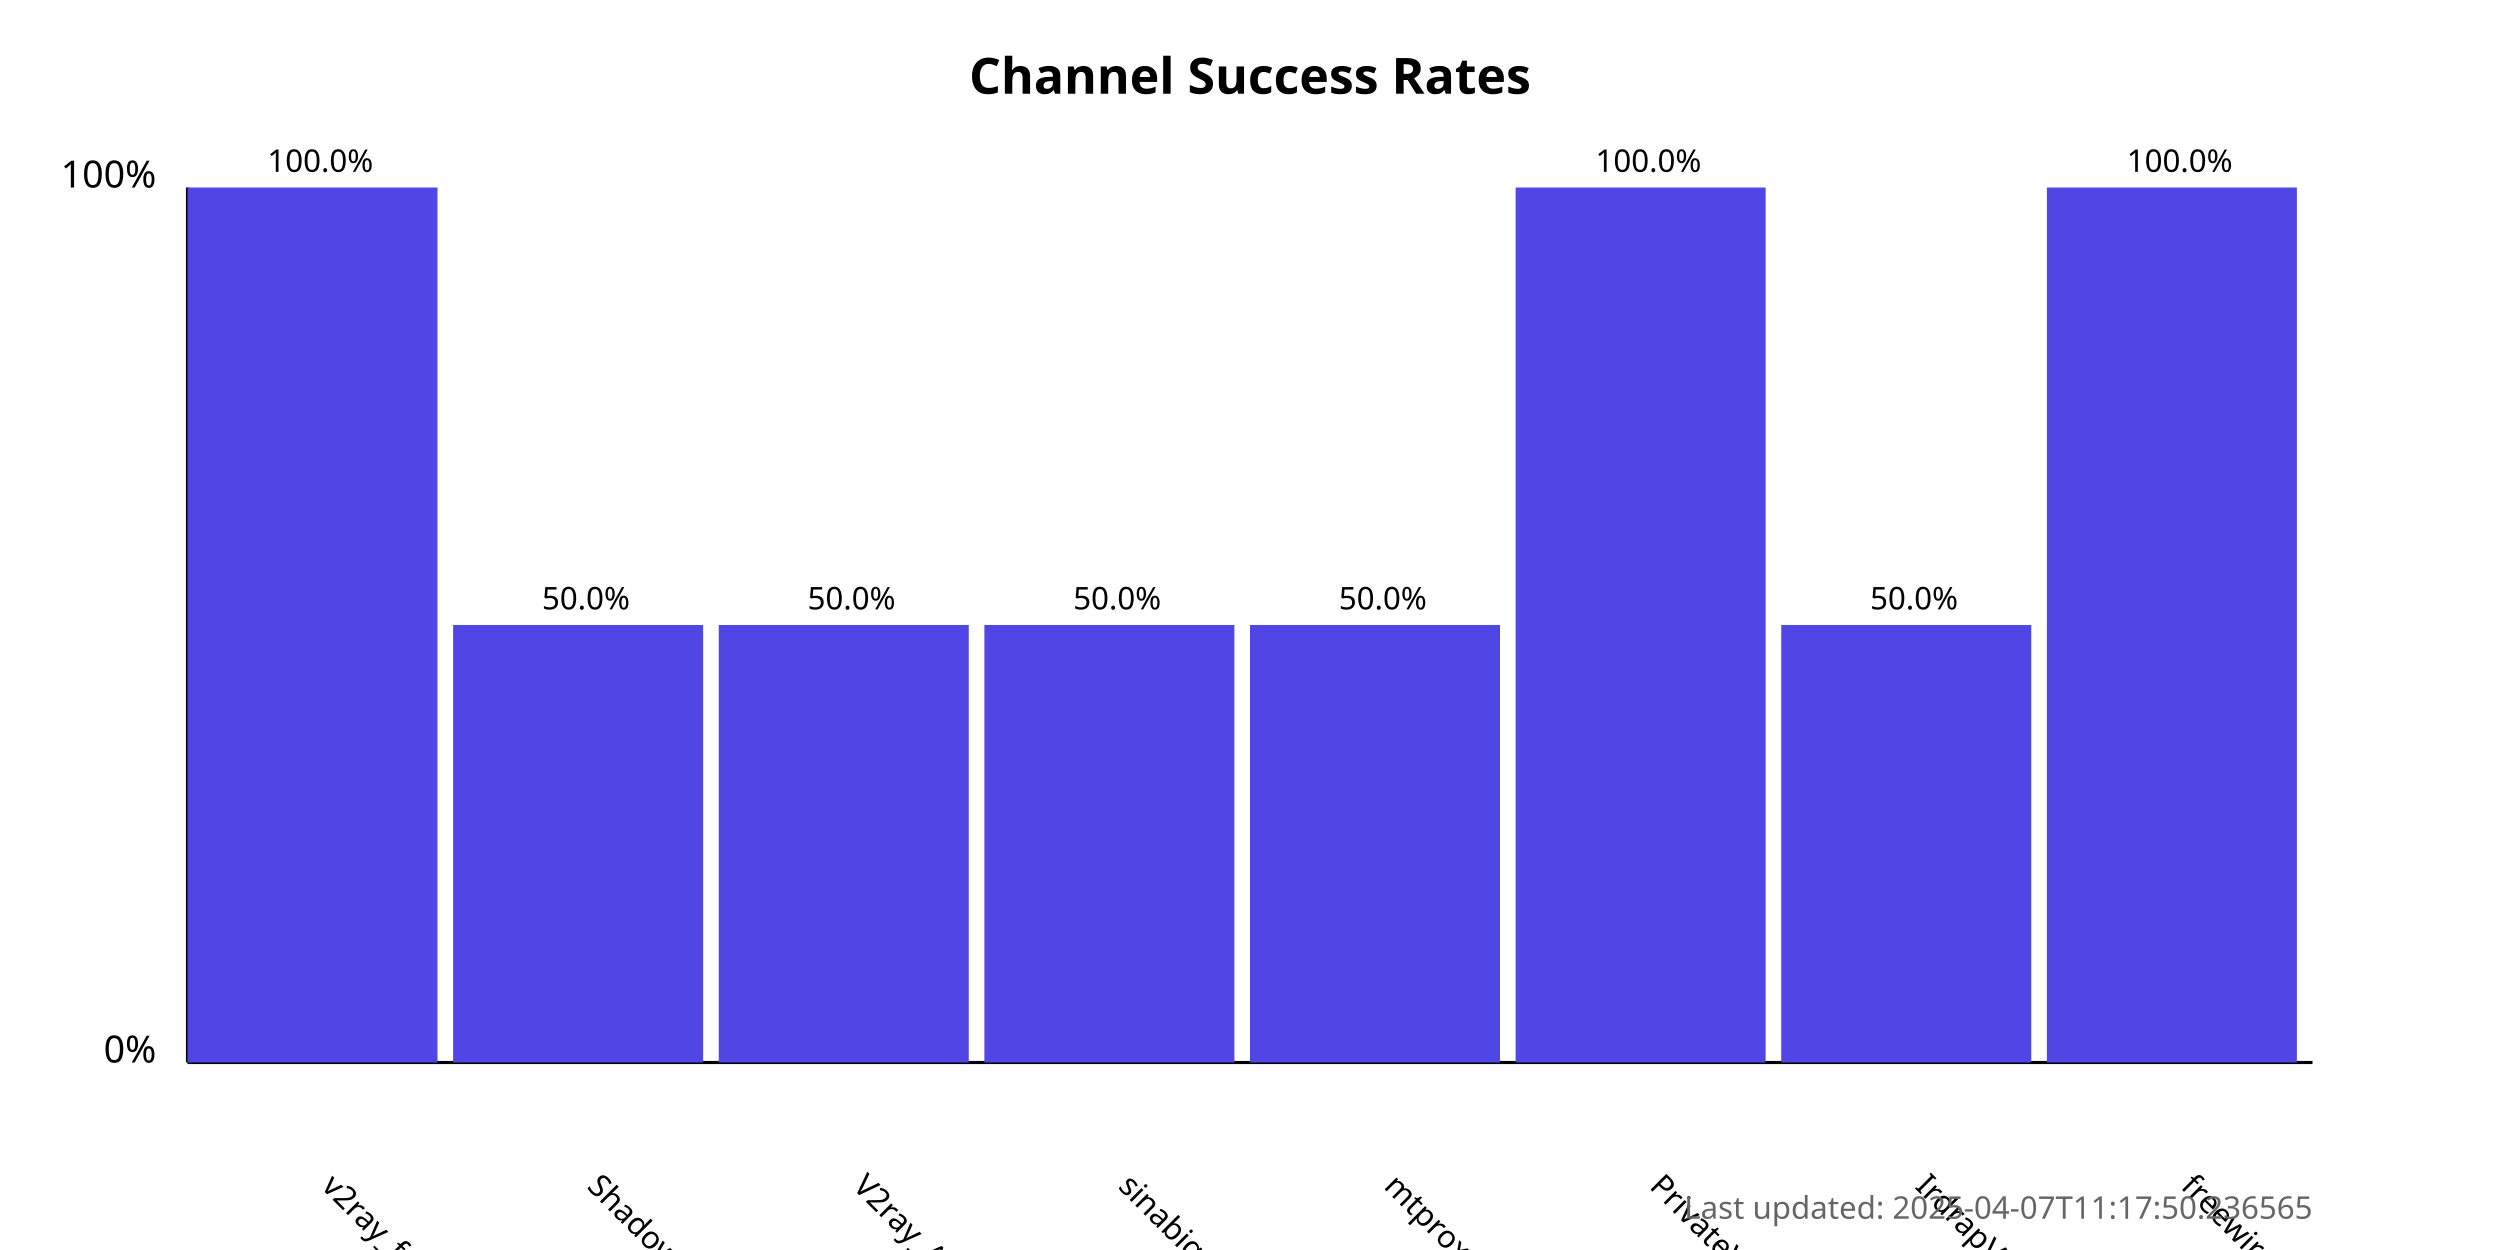
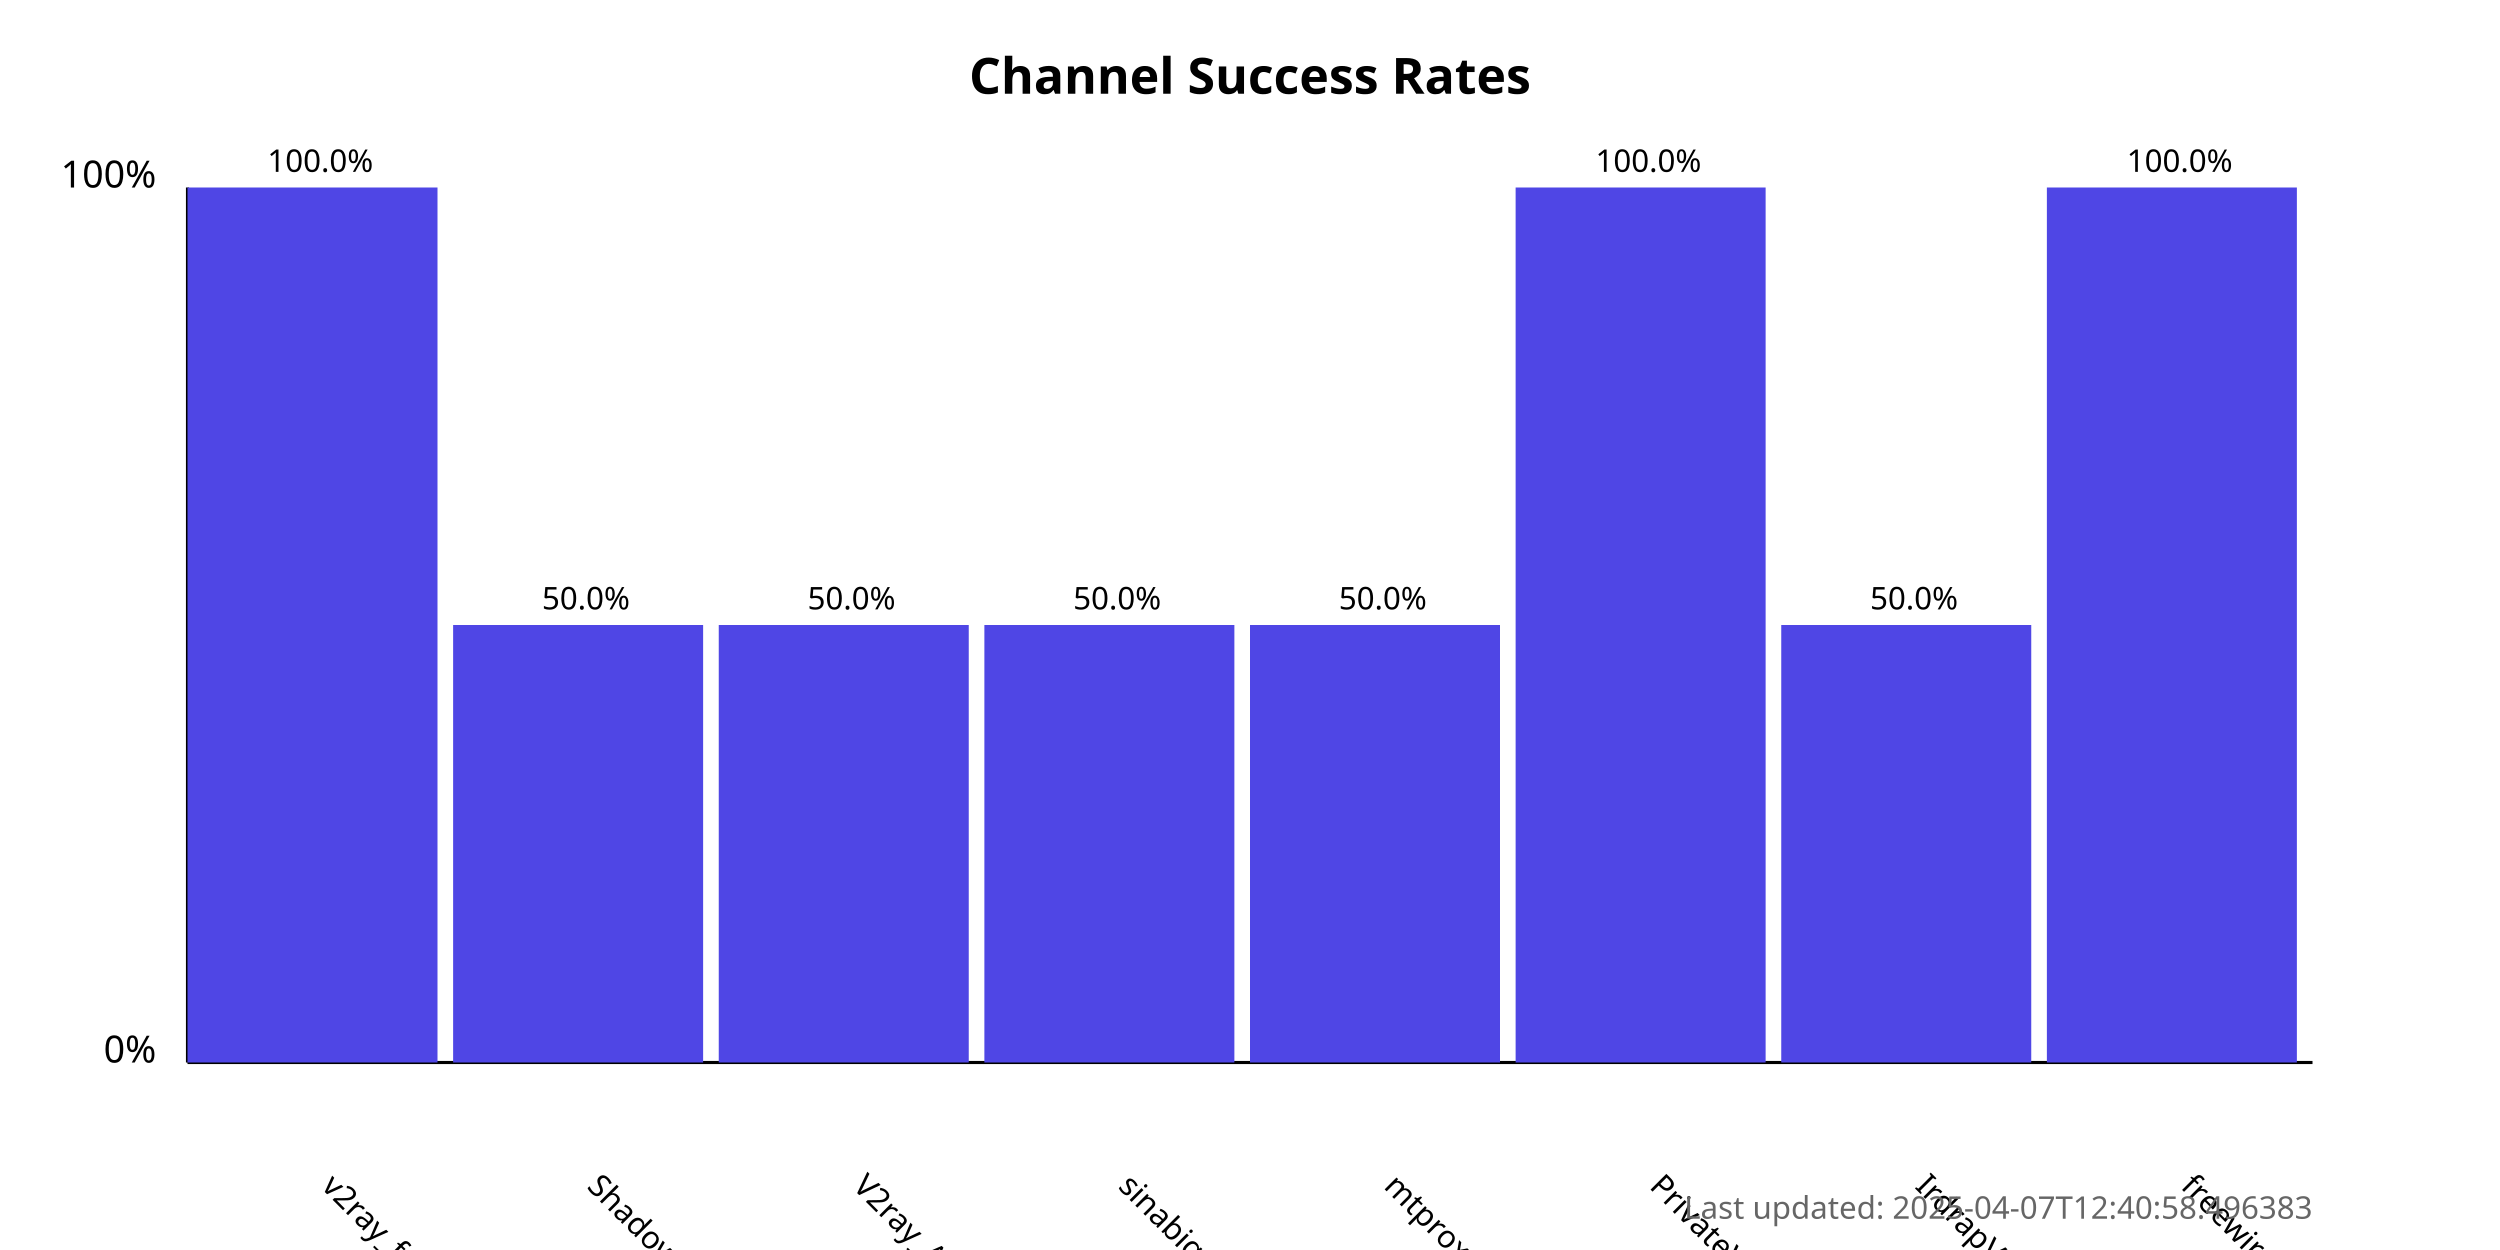
<svg xmlns="http://www.w3.org/2000/svg" width="800" height="400">
  <style>
            .chart-title { font: bold 16px sans-serif; }
            .axis-label { font: 12px sans-serif; }
            .tick-label { font: 10px sans-serif; }
            .bar { fill: #4f46e5; }
            .bar:hover { fill: #6366f1; }
            .timestamp { font: 10px sans-serif; fill: #666; }
        </style>
  <text x="400.0" y="30" text-anchor="middle" class="chart-title">
            Channel Success Rates
        </text>
  <line x1="60" y1="340" x2="60" y2="60" stroke="black" stroke-width="1" />
  <line x1="60" y1="340" x2="740" y2="340" stroke="black" stroke-width="1" />
  <text x="50" y="340" text-anchor="end" class="axis-label">0%</text>
  <text x="50" y="60" text-anchor="end" class="axis-label">100%</text>
  <g>
    <rect x="60" y="60.0" width="80.0" height="280.0" class="bar" />
    <text x="102.5" y="380" transform="rotate(45, 102.5, 380)" text-anchor="start" class="tick-label">
                v2ray_free_conf
            </text>
    <text x="102.5" y="55.0" text-anchor="middle" class="tick-label">
                100.0%
            </text>
  </g>
  <g>
    <rect x="145.0" y="200.0" width="80.0" height="140.0" class="bar" />
    <text x="187.5" y="380" transform="rotate(45, 187.5, 380)" text-anchor="start" class="tick-label">
                ShadowProxy66
            </text>
    <text x="187.5" y="195.0" text-anchor="middle" class="tick-label">
                50.0%
            </text>
  </g>
  <g>
    <rect x="230.0" y="200.0" width="80.0" height="140.0" class="bar" />
    <text x="272.5" y="380" transform="rotate(45, 272.5, 380)" text-anchor="start" class="tick-label">
                V2ray_Alpha
            </text>
    <text x="272.5" y="195.0" text-anchor="middle" class="tick-label">
                50.0%
            </text>
  </g>
  <g>
    <rect x="315.0" y="200.0" width="80.0" height="140.0" class="bar" />
    <text x="357.5" y="380" transform="rotate(45, 357.5, 380)" text-anchor="start" class="tick-label">
                sinabigo
            </text>
    <text x="357.5" y="195.0" text-anchor="middle" class="tick-label">
                50.0%
            </text>
  </g>
  <g>
    <rect x="400.0" y="200.0" width="80.0" height="140.0" class="bar" />
    <text x="442.5" y="380" transform="rotate(45, 442.5, 380)" text-anchor="start" class="tick-label">
                mtproxy_lists
            </text>
    <text x="442.5" y="195.0" text-anchor="middle" class="tick-label">
                50.0%
            </text>
  </g>
  <g>
    <rect x="485.0" y="60.0" width="80.0" height="280.0" class="bar" />
    <text x="527.5" y="380" transform="rotate(45, 527.5, 380)" text-anchor="start" class="tick-label">
                PrivateVPNs
            </text>
    <text x="527.5" y="55.0" text-anchor="middle" class="tick-label">
                100.0%
            </text>
  </g>
  <g>
    <rect x="570.0" y="200.0" width="80.0" height="140.0" class="bar" />
    <text x="612.5" y="380" transform="rotate(45, 612.5, 380)" text-anchor="start" class="tick-label">
                IrdrapVPNnews
            </text>
    <text x="612.5" y="195.0" text-anchor="middle" class="tick-label">
                50.0%
            </text>
  </g>
  <g>
    <rect x="655.0" y="60.0" width="80.0" height="280.0" class="bar" />
    <text x="697.5" y="380" transform="rotate(45, 697.5, 380)" text-anchor="start" class="tick-label">
                freewireguard
            </text>
    <text x="697.5" y="55.0" text-anchor="middle" class="tick-label">
                100.0%
            </text>
  </g>
  <text x="740" y="390" text-anchor="end" class="timestamp">
-             Last updated: 2025-04-07T11:17:50.236565
+             Last updated: 2025-04-07T12:40:58.496383
        </text>
</svg>
